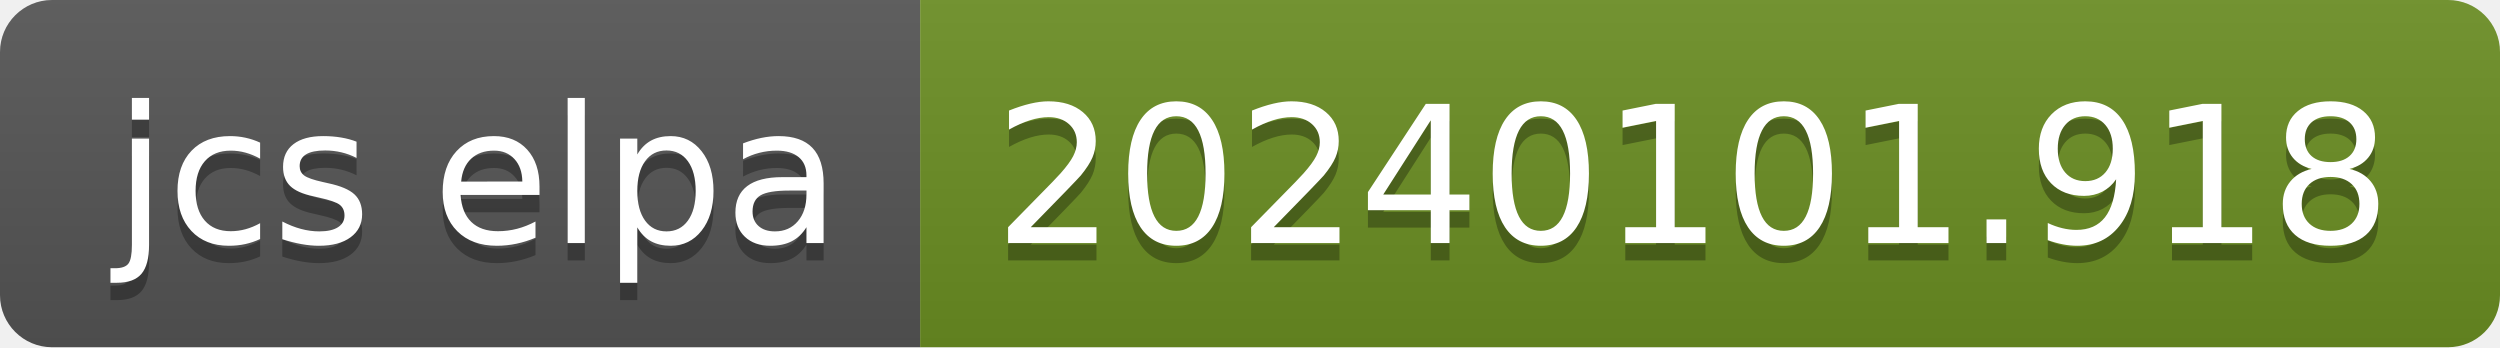
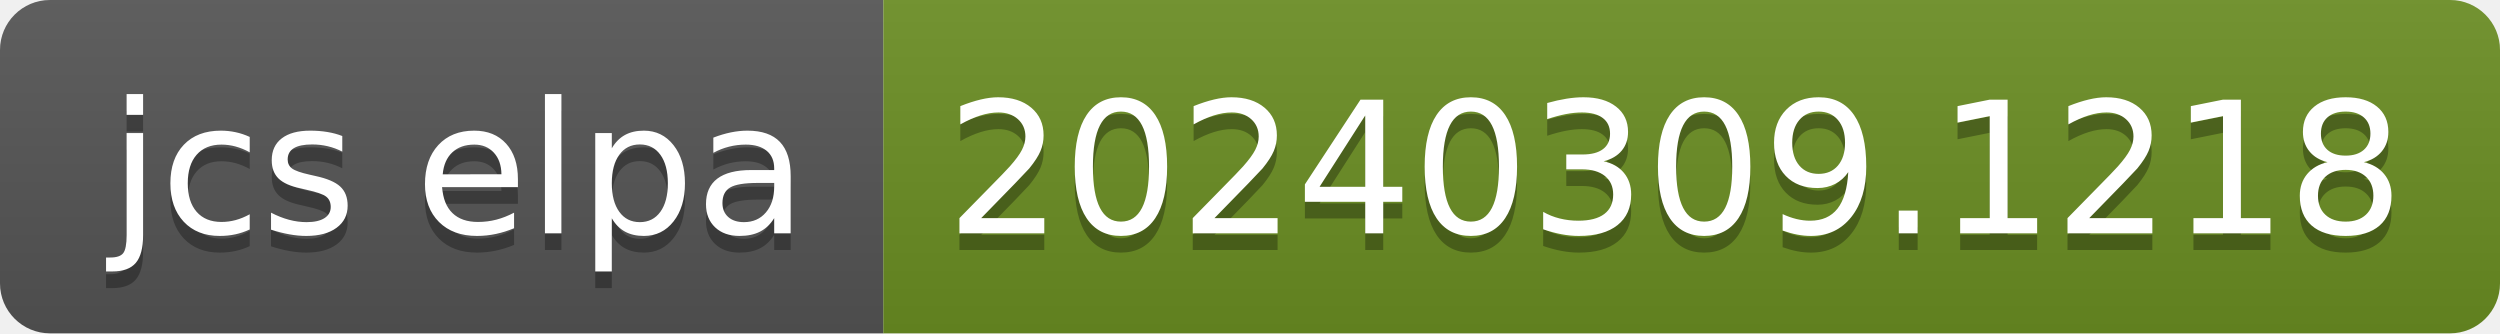
- <svg xmlns="http://www.w3.org/2000/svg" width="144" height="20" role="img" aria-label="jcs elpa: 20240101.918">
+ <svg xmlns="http://www.w3.org/2000/svg" width="150" height="20" role="img" aria-label="jcs elpa: 20240309.1218">
  <linearGradient id="s" x2="0" y2="100%">
    <stop offset="0" stop-color="#bbb" stop-opacity=".1" />
    <stop offset="1" stop-opacity=".1" />
  </linearGradient>
  <clipPath id="r">
-     <rect width="144" height="20" rx="3" fill="#fff" />
+     <rect width="150" height="20" rx="3" fill="#fff" />
  </clipPath>
  <g clip-path="url(#r)">
    <rect width="53" height="20" fill="#555" />
-     <rect x="53" width="91" height="20" fill="#6b8e23" />
-     <rect width="144" height="20" fill="url(#s)" />
+     <rect x="53" width="97" height="20" fill="#6b8e23" />
+     <rect width="150" height="20" fill="url(#s)" />
  </g>
  <g fill="#fff" text-anchor="middle" font-family="Verdana,Geneva,DejaVu Sans,sans-serif" text-rendering="geometricPrecision" font-size="110">
    <text aria-hidden="true" x="275" y="150" fill="#010101" fill-opacity=".3" transform="scale(.1)" textLength="430">jcs elpa</text>
    <text x="275" y="140" transform="scale(.1)" fill="#fff" textLength="430">jcs elpa</text>
-     <text aria-hidden="true" x="975" y="150" fill="#010101" fill-opacity=".3" transform="scale(.1)" textLength="810">20240101.918</text>
-     <text x="975" y="140" transform="scale(.1)" fill="#fff" textLength="810">20240101.918</text>
+     <text aria-hidden="true" x="1005" y="150" fill="#010101" fill-opacity=".3" transform="scale(.1)" textLength="870">20240309.1218</text>
+     <text x="1005" y="140" transform="scale(.1)" fill="#fff" textLength="870">20240309.1218</text>
  </g>
</svg>
